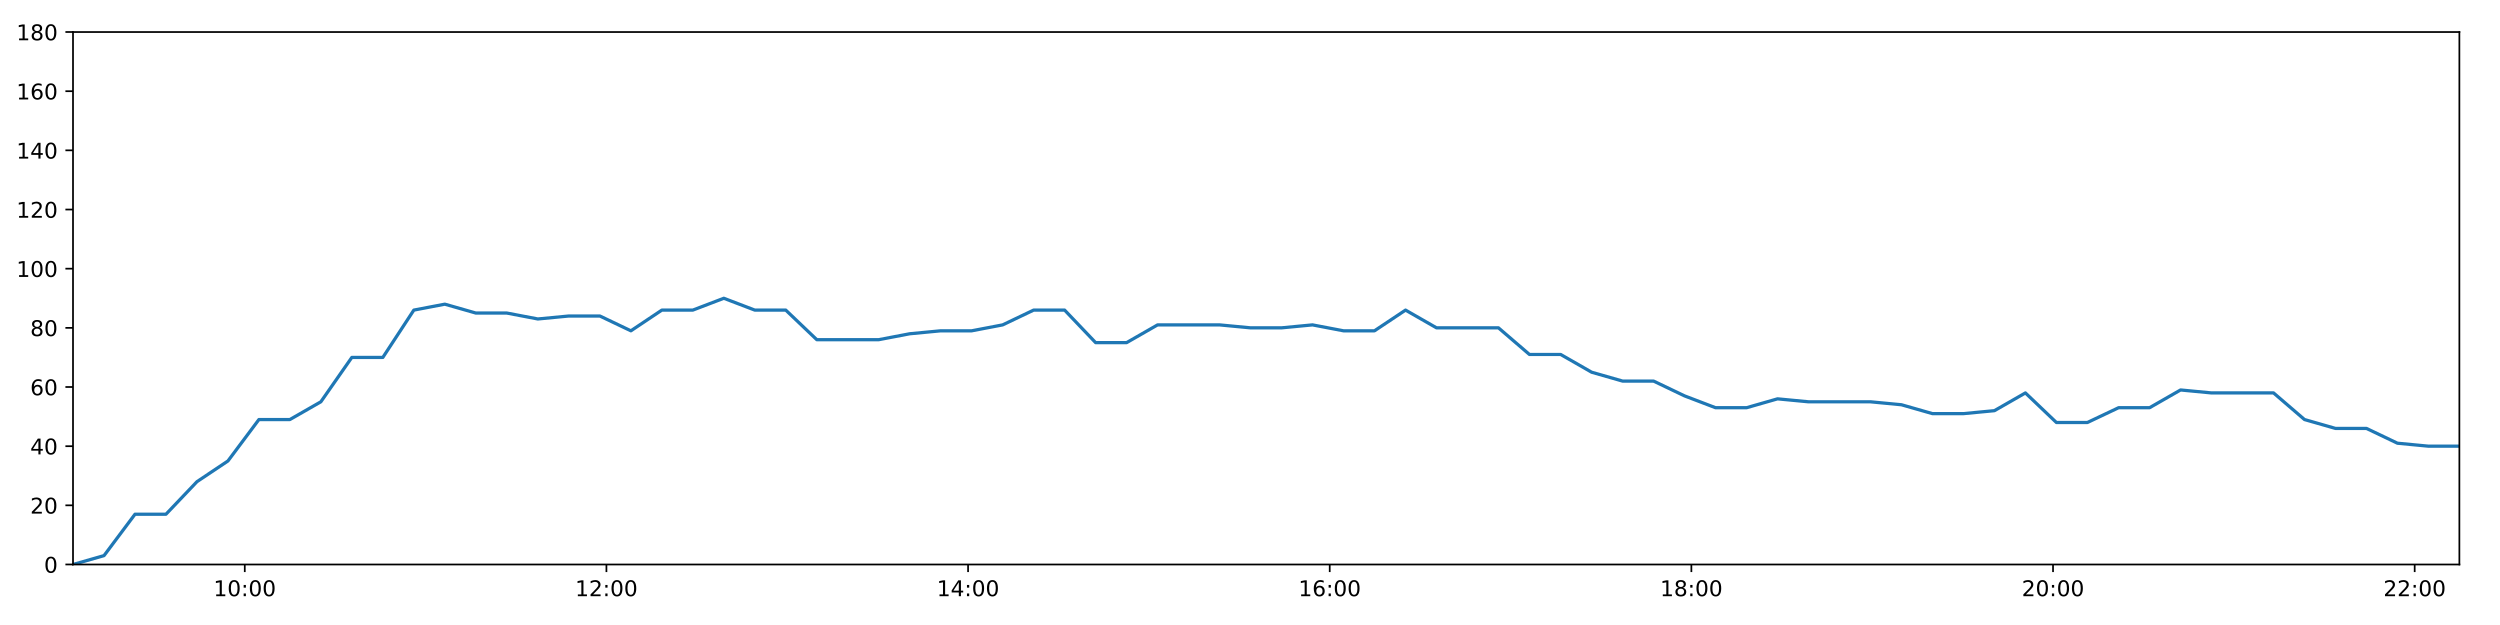
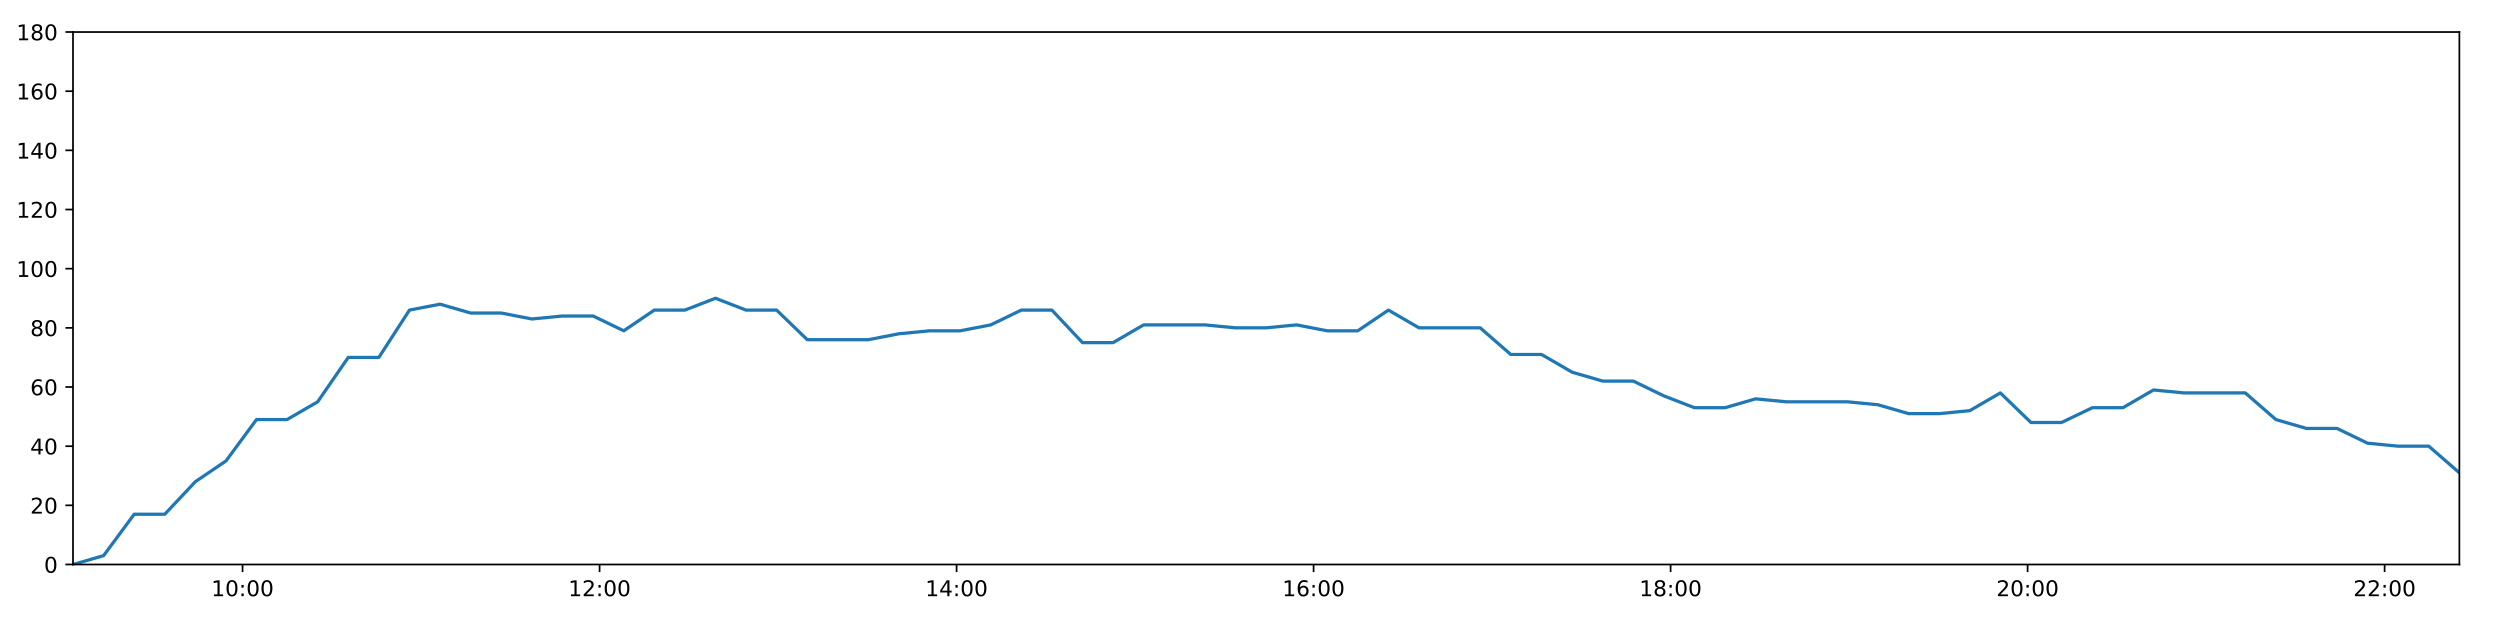
<svg xmlns="http://www.w3.org/2000/svg" xmlns:xlink="http://www.w3.org/1999/xlink" height="288pt" version="1.1" viewBox="0 0 1152 288" width="1152pt">
  <defs>
    <style type="text/css">
*{stroke-linecap:butt;stroke-linejoin:round;}
  </style>
  </defs>
  <g id="figure_1">
    <g id="patch_1">
      <path d="M 0 288  L 1152 288  L 1152 0  L 0 0  z " style="fill:#ffffff;" />
    </g>
    <g id="axes_1">
      <g id="patch_2">
        <path d="M 33.64 260.12  L 1133.28 260.12  L 1133.28 14.76  L 33.64 14.76  z " style="fill:#ffffff;" />
      </g>
      <g id="matplotlib.axis_1">
        <g id="xtick_1">
          <g id="line2d_1">
            <defs>
-               <path d="M 0 0  L 0 3.5  " id="maa9c4daec6" style="stroke:#000000;stroke-width:0.8;" />
-             </defs>
-             <g>
-               <use style="stroke:#000000;stroke-width:0.8;" x="112.79" xlink:href="#maa9c4daec6" y="260.12" />
+               <path d="M 0 0  L 0 3.5  " id="m6479ce1904" style="stroke:#000000;stroke-width:0.8;" />
+             </defs>
+             <g>
+               <use style="stroke:#000000;stroke-width:0.8;" x="111.774" xlink:href="#m6479ce1904" y="260.12" />
            </g>
          </g>
          <g id="text_1">
            <defs>
              <path d="M 12.406 8.297  L 28.516 8.297  L 28.516 63.922  L 10.984 60.406  L 10.984 69.391  L 28.422 72.906  L 38.281 72.906  L 38.281 8.297  L 54.391 8.297  L 54.391 0  L 12.406 0  z " id="DejaVuSans-49" />
              <path d="M 31.781 66.406  Q 24.172 66.406 20.328 58.906  Q 16.5 51.422 16.5 36.375  Q 16.5 21.391 20.328 13.891  Q 24.172 6.391 31.781 6.391  Q 39.453 6.391 43.281 13.891  Q 47.125 21.391 47.125 36.375  Q 47.125 51.422 43.281 58.906  Q 39.453 66.406 31.781 66.406  z M 31.781 74.219  Q 44.047 74.219 50.516 64.516  Q 56.984 54.828 56.984 36.375  Q 56.984 17.969 50.516 8.266  Q 44.047 -1.422 31.781 -1.422  Q 19.531 -1.422 13.062 8.266  Q 6.594 17.969 6.594 36.375  Q 6.594 54.828 13.062 64.516  Q 19.531 74.219 31.781 74.219  z " id="DejaVuSans-48" />
              <path d="M 11.719 12.406  L 22.016 12.406  L 22.016 0  L 11.719 0  z M 11.719 51.703  L 22.016 51.703  L 22.016 39.312  L 11.719 39.312  z " id="DejaVuSans-58" />
            </defs>
-             <g transform="translate(98.38081 274.7184)scale(0.1 -0.1)">
+             <g transform="translate(97.36454 274.7184)scale(0.1 -0.1)">
              <use xlink:href="#DejaVuSans-49" />
              <use x="63.623" xlink:href="#DejaVuSans-48" />
              <use x="127.246" xlink:href="#DejaVuSans-58" />
              <use x="160.938" xlink:href="#DejaVuSans-48" />
              <use x="224.561" xlink:href="#DejaVuSans-48" />
            </g>
          </g>
        </g>
        <g id="xtick_2">
          <g id="line2d_2">
            <g>
-               <use style="stroke:#000000;stroke-width:0.8;" x="279.439" xlink:href="#maa9c4daec6" y="260.12" />
+               <use style="stroke:#000000;stroke-width:0.8;" x="276.283" xlink:href="#m6479ce1904" y="260.12" />
            </g>
          </g>
          <g id="text_2">
            <defs>
              <path d="M 19.188 8.297  L 53.609 8.297  L 53.609 0  L 7.328 0  L 7.328 8.297  Q 12.938 14.109 22.625 23.891  Q 32.328 33.688 34.812 36.531  Q 39.547 41.844 41.422 45.531  Q 43.312 49.219 43.312 52.781  Q 43.312 58.594 39.234 62.25  Q 35.156 65.922 28.609 65.922  Q 23.969 65.922 18.812 64.312  Q 13.672 62.703 7.812 59.422  L 7.812 69.391  Q 13.766 71.781 18.938 73  Q 24.125 74.219 28.422 74.219  Q 39.75 74.219 46.484 68.547  Q 53.219 62.891 53.219 53.422  Q 53.219 48.922 51.531 44.891  Q 49.859 40.875 45.406 35.406  Q 44.188 33.984 37.641 27.219  Q 31.109 20.453 19.188 8.297  z " id="DejaVuSans-50" />
            </defs>
-             <g transform="translate(265.0298 274.7184)scale(0.1 -0.1)">
+             <g transform="translate(261.8738 274.7184)scale(0.1 -0.1)">
              <use xlink:href="#DejaVuSans-49" />
              <use x="63.623" xlink:href="#DejaVuSans-50" />
              <use x="127.246" xlink:href="#DejaVuSans-58" />
              <use x="160.938" xlink:href="#DejaVuSans-48" />
              <use x="224.561" xlink:href="#DejaVuSans-48" />
            </g>
          </g>
        </g>
        <g id="xtick_3">
          <g id="line2d_3">
            <g>
-               <use style="stroke:#000000;stroke-width:0.8;" x="446.088" xlink:href="#maa9c4daec6" y="260.12" />
+               <use style="stroke:#000000;stroke-width:0.8;" x="440.792" xlink:href="#m6479ce1904" y="260.12" />
            </g>
          </g>
          <g id="text_3">
            <defs>
              <path d="M 37.797 64.312  L 12.891 25.391  L 37.797 25.391  z M 35.203 72.906  L 47.609 72.906  L 47.609 25.391  L 58.016 25.391  L 58.016 17.188  L 47.609 17.188  L 47.609 0  L 37.797 0  L 37.797 17.188  L 4.891 17.188  L 4.891 26.703  z " id="DejaVuSans-52" />
            </defs>
-             <g transform="translate(431.6788 274.7184)scale(0.1 -0.1)">
+             <g transform="translate(426.383 274.7184)scale(0.1 -0.1)">
              <use xlink:href="#DejaVuSans-49" />
              <use x="63.623" xlink:href="#DejaVuSans-52" />
              <use x="127.246" xlink:href="#DejaVuSans-58" />
              <use x="160.938" xlink:href="#DejaVuSans-48" />
              <use x="224.561" xlink:href="#DejaVuSans-48" />
            </g>
          </g>
        </g>
        <g id="xtick_4">
          <g id="line2d_4">
            <g>
-               <use style="stroke:#000000;stroke-width:0.8;" x="612.737" xlink:href="#maa9c4daec6" y="260.12" />
+               <use style="stroke:#000000;stroke-width:0.8;" x="605.302" xlink:href="#m6479ce1904" y="260.12" />
            </g>
          </g>
          <g id="text_4">
            <defs>
              <path d="M 33.016 40.375  Q 26.375 40.375 22.484 35.828  Q 18.609 31.297 18.609 23.391  Q 18.609 15.531 22.484 10.953  Q 26.375 6.391 33.016 6.391  Q 39.656 6.391 43.531 10.953  Q 47.406 15.531 47.406 23.391  Q 47.406 31.297 43.531 35.828  Q 39.656 40.375 33.016 40.375  z M 52.594 71.297  L 52.594 62.312  Q 48.875 64.062 45.094 64.984  Q 41.312 65.922 37.594 65.922  Q 27.828 65.922 22.672 59.328  Q 17.531 52.734 16.797 39.406  Q 19.672 43.656 24.016 45.922  Q 28.375 48.188 33.594 48.188  Q 44.578 48.188 50.953 41.516  Q 57.328 34.859 57.328 23.391  Q 57.328 12.156 50.688 5.359  Q 44.047 -1.422 33.016 -1.422  Q 20.359 -1.422 13.672 8.266  Q 6.984 17.969 6.984 36.375  Q 6.984 53.656 15.188 63.938  Q 23.391 74.219 37.203 74.219  Q 40.922 74.219 44.703 73.484  Q 48.484 72.75 52.594 71.297  z " id="DejaVuSans-54" />
            </defs>
-             <g transform="translate(598.3278 274.7184)scale(0.1 -0.1)">
+             <g transform="translate(590.8923 274.7184)scale(0.1 -0.1)">
              <use xlink:href="#DejaVuSans-49" />
              <use x="63.623" xlink:href="#DejaVuSans-54" />
              <use x="127.246" xlink:href="#DejaVuSans-58" />
              <use x="160.938" xlink:href="#DejaVuSans-48" />
              <use x="224.561" xlink:href="#DejaVuSans-48" />
            </g>
          </g>
        </g>
        <g id="xtick_5">
          <g id="line2d_5">
            <g>
-               <use style="stroke:#000000;stroke-width:0.8;" x="779.386" xlink:href="#maa9c4daec6" y="260.12" />
+               <use style="stroke:#000000;stroke-width:0.8;" x="769.811" xlink:href="#m6479ce1904" y="260.12" />
            </g>
          </g>
          <g id="text_5">
            <defs>
              <path d="M 31.781 34.625  Q 24.75 34.625 20.719 30.859  Q 16.703 27.094 16.703 20.516  Q 16.703 13.922 20.719 10.156  Q 24.75 6.391 31.781 6.391  Q 38.812 6.391 42.859 10.172  Q 46.922 13.969 46.922 20.516  Q 46.922 27.094 42.891 30.859  Q 38.875 34.625 31.781 34.625  z M 21.922 38.812  Q 15.578 40.375 12.031 44.719  Q 8.5 49.078 8.5 55.328  Q 8.5 64.062 14.719 69.141  Q 20.953 74.219 31.781 74.219  Q 42.672 74.219 48.875 69.141  Q 55.078 64.062 55.078 55.328  Q 55.078 49.078 51.531 44.719  Q 48 40.375 41.703 38.812  Q 48.828 37.156 52.797 32.312  Q 56.781 27.484 56.781 20.516  Q 56.781 9.906 50.312 4.234  Q 43.844 -1.422 31.781 -1.422  Q 19.734 -1.422 13.25 4.234  Q 6.781 9.906 6.781 20.516  Q 6.781 27.484 10.781 32.312  Q 14.797 37.156 21.922 38.812  z M 18.312 54.391  Q 18.312 48.734 21.844 45.562  Q 25.391 42.391 31.781 42.391  Q 38.141 42.391 41.719 45.562  Q 45.312 48.734 45.312 54.391  Q 45.312 60.062 41.719 63.234  Q 38.141 66.406 31.781 66.406  Q 25.391 66.406 21.844 63.234  Q 18.312 60.062 18.312 54.391  z " id="DejaVuSans-56" />
            </defs>
-             <g transform="translate(764.9768 274.7184)scale(0.1 -0.1)">
+             <g transform="translate(755.4015 274.7184)scale(0.1 -0.1)">
              <use xlink:href="#DejaVuSans-49" />
              <use x="63.623" xlink:href="#DejaVuSans-56" />
              <use x="127.246" xlink:href="#DejaVuSans-58" />
              <use x="160.938" xlink:href="#DejaVuSans-48" />
              <use x="224.561" xlink:href="#DejaVuSans-48" />
            </g>
          </g>
        </g>
        <g id="xtick_6">
          <g id="line2d_6">
            <g>
-               <use style="stroke:#000000;stroke-width:0.8;" x="946.035" xlink:href="#maa9c4daec6" y="260.12" />
+               <use style="stroke:#000000;stroke-width:0.8;" x="934.32" xlink:href="#m6479ce1904" y="260.12" />
            </g>
          </g>
          <g id="text_6">
-             <g transform="translate(931.6258 274.7184)scale(0.1 -0.1)">
+             <g transform="translate(919.9108 274.7184)scale(0.1 -0.1)">
              <use xlink:href="#DejaVuSans-50" />
              <use x="63.623" xlink:href="#DejaVuSans-48" />
              <use x="127.246" xlink:href="#DejaVuSans-58" />
              <use x="160.938" xlink:href="#DejaVuSans-48" />
              <use x="224.561" xlink:href="#DejaVuSans-48" />
            </g>
          </g>
        </g>
        <g id="xtick_7">
          <g id="line2d_7">
            <g>
-               <use style="stroke:#000000;stroke-width:0.8;" x="1112.684" xlink:href="#maa9c4daec6" y="260.12" />
+               <use style="stroke:#000000;stroke-width:0.8;" x="1098.829" xlink:href="#m6479ce1904" y="260.12" />
            </g>
          </g>
          <g id="text_7">
-             <g transform="translate(1098.275 274.7184)scale(0.1 -0.1)">
+             <g transform="translate(1084.42 274.7184)scale(0.1 -0.1)">
              <use xlink:href="#DejaVuSans-50" />
              <use x="63.623" xlink:href="#DejaVuSans-50" />
              <use x="127.246" xlink:href="#DejaVuSans-58" />
              <use x="160.938" xlink:href="#DejaVuSans-48" />
              <use x="224.561" xlink:href="#DejaVuSans-48" />
            </g>
          </g>
        </g>
      </g>
      <g id="matplotlib.axis_2">
        <g id="ytick_1">
          <g id="line2d_8">
            <defs>
-               <path d="M 0 0  L -3.5 0  " id="m5de20f1583" style="stroke:#000000;stroke-width:0.8;" />
-             </defs>
-             <g>
-               <use style="stroke:#000000;stroke-width:0.8;" x="33.64" xlink:href="#m5de20f1583" y="260.12" />
+               <path d="M 0 0  L -3.5 0  " id="mab3568365f" style="stroke:#000000;stroke-width:0.8;" />
+             </defs>
+             <g>
+               <use style="stroke:#000000;stroke-width:0.8;" x="33.64" xlink:href="#mab3568365f" y="260.12" />
            </g>
          </g>
          <g id="text_8">
            <g transform="translate(20.2775 263.9192)scale(0.1 -0.1)">
              <use xlink:href="#DejaVuSans-48" />
            </g>
          </g>
        </g>
        <g id="ytick_2">
          <g id="line2d_9">
            <g>
-               <use style="stroke:#000000;stroke-width:0.8;" x="33.64" xlink:href="#m5de20f1583" y="232.858" />
+               <use style="stroke:#000000;stroke-width:0.8;" x="33.64" xlink:href="#mab3568365f" y="232.858" />
            </g>
          </g>
          <g id="text_9">
            <g transform="translate(13.915 236.657)scale(0.1 -0.1)">
              <use xlink:href="#DejaVuSans-50" />
              <use x="63.623" xlink:href="#DejaVuSans-48" />
            </g>
          </g>
        </g>
        <g id="ytick_3">
          <g id="line2d_10">
            <g>
-               <use style="stroke:#000000;stroke-width:0.8;" x="33.64" xlink:href="#m5de20f1583" y="205.596" />
+               <use style="stroke:#000000;stroke-width:0.8;" x="33.64" xlink:href="#mab3568365f" y="205.596" />
            </g>
          </g>
          <g id="text_10">
            <g transform="translate(13.915 209.3948)scale(0.1 -0.1)">
              <use xlink:href="#DejaVuSans-52" />
              <use x="63.623" xlink:href="#DejaVuSans-48" />
            </g>
          </g>
        </g>
        <g id="ytick_4">
          <g id="line2d_11">
            <g>
-               <use style="stroke:#000000;stroke-width:0.8;" x="33.64" xlink:href="#m5de20f1583" y="178.333" />
+               <use style="stroke:#000000;stroke-width:0.8;" x="33.64" xlink:href="#mab3568365f" y="178.333" />
            </g>
          </g>
          <g id="text_11">
            <g transform="translate(13.915 182.1326)scale(0.1 -0.1)">
              <use xlink:href="#DejaVuSans-54" />
              <use x="63.623" xlink:href="#DejaVuSans-48" />
            </g>
          </g>
        </g>
        <g id="ytick_5">
          <g id="line2d_12">
            <g>
-               <use style="stroke:#000000;stroke-width:0.8;" x="33.64" xlink:href="#m5de20f1583" y="151.071" />
+               <use style="stroke:#000000;stroke-width:0.8;" x="33.64" xlink:href="#mab3568365f" y="151.071" />
            </g>
          </g>
          <g id="text_12">
            <g transform="translate(13.915 154.8703)scale(0.1 -0.1)">
              <use xlink:href="#DejaVuSans-56" />
              <use x="63.623" xlink:href="#DejaVuSans-48" />
            </g>
          </g>
        </g>
        <g id="ytick_6">
          <g id="line2d_13">
            <g>
-               <use style="stroke:#000000;stroke-width:0.8;" x="33.64" xlink:href="#m5de20f1583" y="123.809" />
+               <use style="stroke:#000000;stroke-width:0.8;" x="33.64" xlink:href="#mab3568365f" y="123.809" />
            </g>
          </g>
          <g id="text_13">
            <g transform="translate(7.5525 127.6081)scale(0.1 -0.1)">
              <use xlink:href="#DejaVuSans-49" />
              <use x="63.623" xlink:href="#DejaVuSans-48" />
              <use x="127.246" xlink:href="#DejaVuSans-48" />
            </g>
          </g>
        </g>
        <g id="ytick_7">
          <g id="line2d_14">
            <g>
-               <use style="stroke:#000000;stroke-width:0.8;" x="33.64" xlink:href="#m5de20f1583" y="96.547" />
+               <use style="stroke:#000000;stroke-width:0.8;" x="33.64" xlink:href="#mab3568365f" y="96.547" />
            </g>
          </g>
          <g id="text_14">
            <g transform="translate(7.5525 100.3459)scale(0.1 -0.1)">
              <use xlink:href="#DejaVuSans-49" />
              <use x="63.623" xlink:href="#DejaVuSans-50" />
              <use x="127.246" xlink:href="#DejaVuSans-48" />
            </g>
          </g>
        </g>
        <g id="ytick_8">
          <g id="line2d_15">
            <g>
-               <use style="stroke:#000000;stroke-width:0.8;" x="33.64" xlink:href="#m5de20f1583" y="69.284" />
+               <use style="stroke:#000000;stroke-width:0.8;" x="33.64" xlink:href="#mab3568365f" y="69.284" />
            </g>
          </g>
          <g id="text_15">
            <g transform="translate(7.5525 73.08366)scale(0.1 -0.1)">
              <use xlink:href="#DejaVuSans-49" />
              <use x="63.623" xlink:href="#DejaVuSans-52" />
              <use x="127.246" xlink:href="#DejaVuSans-48" />
            </g>
          </g>
        </g>
        <g id="ytick_9">
          <g id="line2d_16">
            <g>
-               <use style="stroke:#000000;stroke-width:0.8;" x="33.64" xlink:href="#m5de20f1583" y="42.022" />
+               <use style="stroke:#000000;stroke-width:0.8;" x="33.64" xlink:href="#mab3568365f" y="42.022" />
            </g>
          </g>
          <g id="text_16">
            <g transform="translate(7.5525 45.82144)scale(0.1 -0.1)">
              <use xlink:href="#DejaVuSans-49" />
              <use x="63.623" xlink:href="#DejaVuSans-54" />
              <use x="127.246" xlink:href="#DejaVuSans-48" />
            </g>
          </g>
        </g>
        <g id="ytick_10">
          <g id="line2d_17">
            <g>
-               <use style="stroke:#000000;stroke-width:0.8;" x="33.64" xlink:href="#m5de20f1583" y="14.76" />
+               <use style="stroke:#000000;stroke-width:0.8;" x="33.64" xlink:href="#mab3568365f" y="14.76" />
            </g>
          </g>
          <g id="text_17">
            <g transform="translate(7.5525 18.55922)scale(0.1 -0.1)">
              <use xlink:href="#DejaVuSans-49" />
              <use x="63.623" xlink:href="#DejaVuSans-56" />
              <use x="127.246" xlink:href="#DejaVuSans-48" />
            </g>
          </g>
        </g>
      </g>
      <g id="line2d_18">
-         <path clip-path="url(#pc03222211f)" d="M 33.64 260.12  L 47.93 256.031  L 62.211 236.947  L 76.488 236.947  L 90.762 221.953  L 105.033 212.411  L 119.305 193.328  L 133.575 193.328  L 147.847 185.149  L 162.124 164.702  L 176.411 164.702  L 190.699 142.892  L 204.974 140.166  L 219.28 144.256  L 233.555 144.256  L 247.829 146.982  L 262.097 145.619  L 276.421 145.619  L 290.714 152.434  L 304.986 142.892  L 319.259 142.892  L 333.53 137.44  L 347.801 142.892  L 362.074 142.892  L 376.377 156.524  L 390.654 156.524  L 404.933 156.524  L 419.209 153.797  L 433.479 152.434  L 447.754 152.434  L 462.026 149.708  L 476.299 142.892  L 490.573 142.892  L 504.865 157.887  L 519.139 157.887  L 533.408 149.708  L 547.681 149.708  L 561.955 149.708  L 576.249 151.071  L 590.522 151.071  L 604.804 149.708  L 619.081 152.434  L 633.358 152.434  L 647.673 142.892  L 661.951 151.071  L 676.224 151.071  L 690.495 151.071  L 704.767 163.339  L 719.155 163.339  L 733.427 171.518  L 747.699 175.607  L 761.968 175.607  L 776.237 182.423  L 790.513 187.875  L 804.816 187.875  L 819.087 183.786  L 833.357 185.149  L 847.64 185.149  L 861.917 185.149  L 876.195 186.512  L 890.467 190.601  L 904.749 190.601  L 919.031 189.238  L 933.306 181.06  L 947.596 194.691  L 961.863 194.691  L 976.248 187.875  L 990.523 187.875  L 1004.802 179.696  L 1019.075 181.06  L 1033.38 181.06  L 1047.653 181.06  L 1061.917 193.328  L 1076.188 197.417  L 1090.463 197.417  L 1104.736 204.232  L 1119.007 205.596  L 1133.28 205.596  " style="fill:none;stroke:#1f77b4;stroke-linecap:square;stroke-width:1.5;" />
+         <path clip-path="url(#p27d71c5a06)" d="M 33.64 260.12  L 47.746 256.031  L 61.844 236.947  L 75.938 236.947  L 90.029 221.953  L 104.117 212.411  L 118.205 193.328  L 132.292 193.328  L 146.38 185.149  L 160.474 164.702  L 174.578 164.702  L 188.683 142.892  L 202.774 140.166  L 216.896 144.256  L 230.988 144.256  L 245.078 146.982  L 259.164 145.619  L 273.304 145.619  L 287.413 152.434  L 301.502 142.892  L 315.591 142.892  L 329.679 137.44  L 343.767 142.892  L 357.857 142.892  L 371.976 156.524  L 386.07 156.524  L 400.166 156.524  L 414.258 153.797  L 428.345 152.434  L 442.437 152.434  L 456.526 149.708  L 470.615 142.892  L 484.706 142.892  L 498.815 157.887  L 512.905 157.887  L 526.991 149.708  L 541.081 149.708  L 555.172 149.708  L 569.282 151.071  L 583.372 151.071  L 597.471 149.708  L 611.564 152.434  L 625.658 152.434  L 639.789 142.892  L 653.883 151.071  L 667.974 151.071  L 682.061 151.071  L 696.15 163.339  L 710.353 163.339  L 724.442 171.518  L 738.531 175.607  L 752.616 175.607  L 766.702 182.423  L 780.795 187.875  L 794.914 187.875  L 809.002 183.786  L 823.089 185.149  L 837.188 185.149  L 851.282 185.149  L 865.377 186.512  L 879.466 190.601  L 893.564 190.601  L 907.663 189.238  L 921.755 181.06  L 935.861 194.691  L 949.945 194.691  L 964.145 187.875  L 978.237 187.875  L 992.332 179.696  L 1006.422 181.06  L 1020.544 181.06  L 1034.633 181.06  L 1048.714 193.328  L 1062.802 197.417  L 1076.893 197.417  L 1090.983 204.232  L 1105.071 205.596  L 1119.161 205.596  L 1133.28 217.864  " style="fill:none;stroke:#1f77b4;stroke-linecap:square;stroke-width:1.5;" />
      </g>
      <g id="patch_3">
        <path d="M 33.64 260.12  L 33.64 14.76  " style="fill:none;stroke:#000000;stroke-linecap:square;stroke-linejoin:miter;stroke-width:0.8;" />
      </g>
      <g id="patch_4">
        <path d="M 1133.28 260.12  L 1133.28 14.76  " style="fill:none;stroke:#000000;stroke-linecap:square;stroke-linejoin:miter;stroke-width:0.8;" />
      </g>
      <g id="patch_5">
        <path d="M 33.64 260.12  L 1133.28 260.12  " style="fill:none;stroke:#000000;stroke-linecap:square;stroke-linejoin:miter;stroke-width:0.8;" />
      </g>
      <g id="patch_6">
        <path d="M 33.64 14.76  L 1133.28 14.76  " style="fill:none;stroke:#000000;stroke-linecap:square;stroke-linejoin:miter;stroke-width:0.8;" />
      </g>
    </g>
  </g>
  <defs>
-     <clipPath id="pc03222211f">
+     <clipPath id="p27d71c5a06">
      <rect height="245.36" width="1099.64" x="33.64" y="14.76" />
    </clipPath>
  </defs>
</svg>
